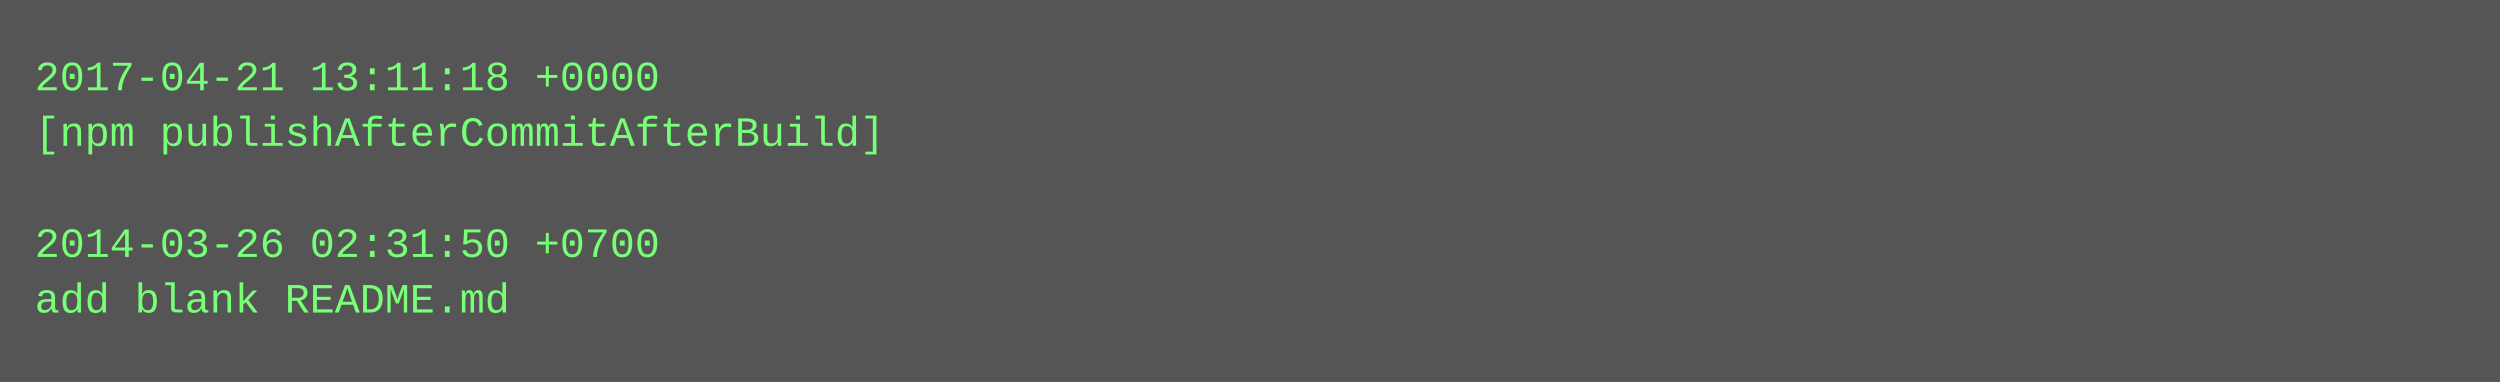
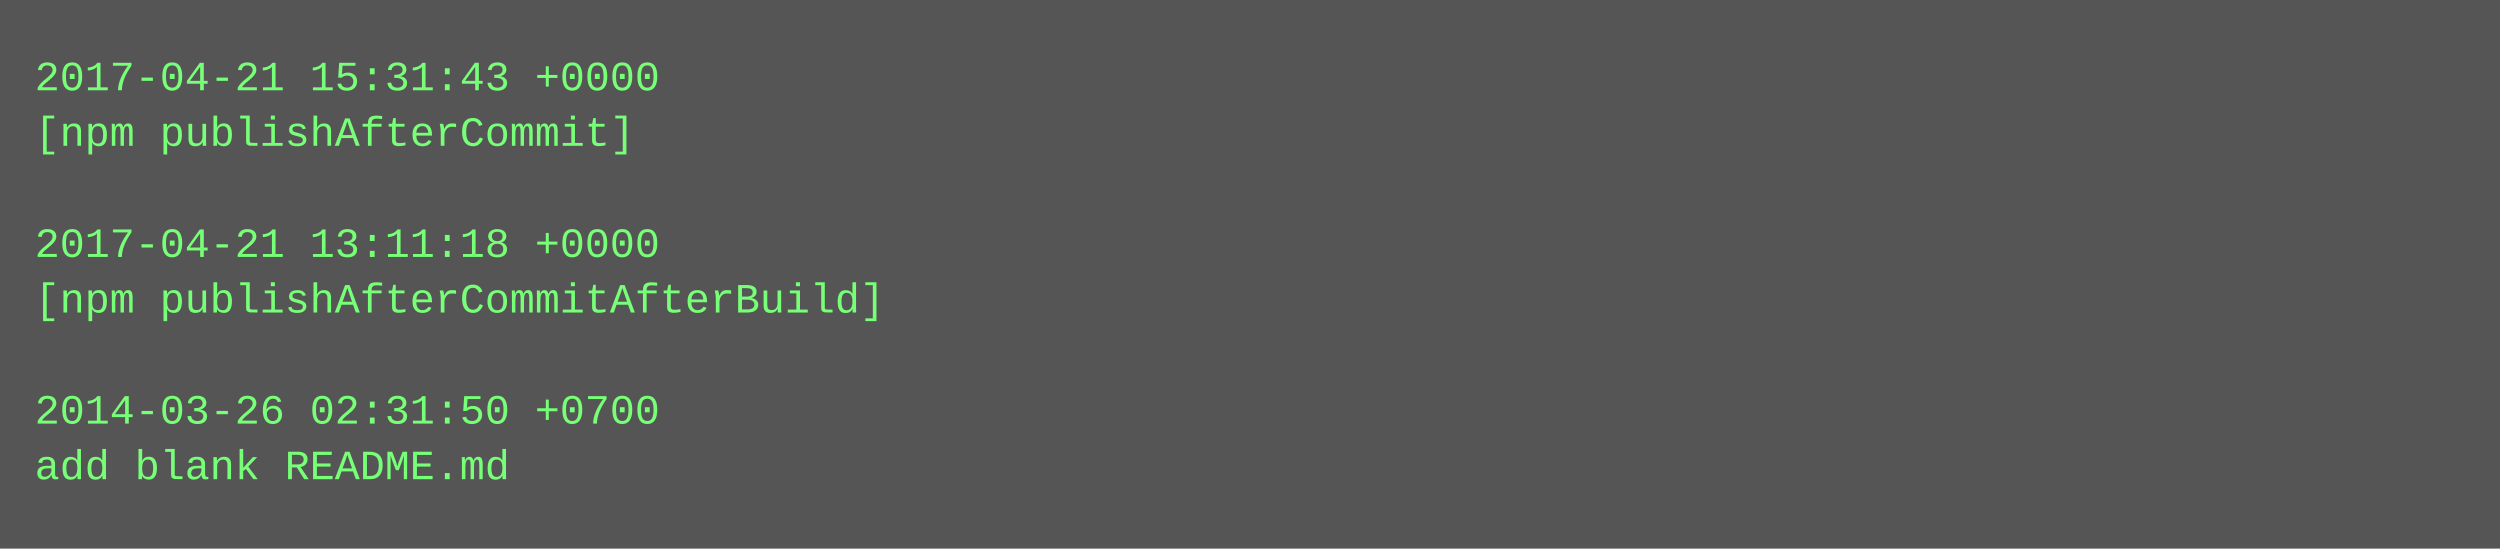
- <svg xmlns="http://www.w3.org/2000/svg" height="110" width="720">
-   <rect height="110" fill="#555" width="720" />
+ <svg xmlns="http://www.w3.org/2000/svg" height="158" width="720">
+   <rect height="158" fill="#555" width="720" />
  <text fill="#7f7" font-family="Courier New" font-size="12" xml:space="preserve">
-     <tspan x="10" y="26">2017-04-21 13:11:18 +0000</tspan>
-     <tspan x="10" y="42">[npm publishAfterCommitAfterBuild]</tspan>
+     <tspan x="10" y="26">2017-04-21 15:31:43 +0000</tspan>
+     <tspan x="10" y="42">[npm publishAfterCommit]</tspan>
    <tspan x="10" y="58" />
-     <tspan x="10" y="74">2014-03-26 02:31:50 +0700</tspan>
-     <tspan x="10" y="90">add blank README.md</tspan>
+     <tspan x="10" y="74">2017-04-21 13:11:18 +0000</tspan>
+     <tspan x="10" y="90">[npm publishAfterCommitAfterBuild]</tspan>
+     <tspan x="10" y="106" />
+     <tspan x="10" y="122">2014-03-26 02:31:50 +0700</tspan>
+     <tspan x="10" y="138">add blank README.md</tspan>
  </text>
</svg>
